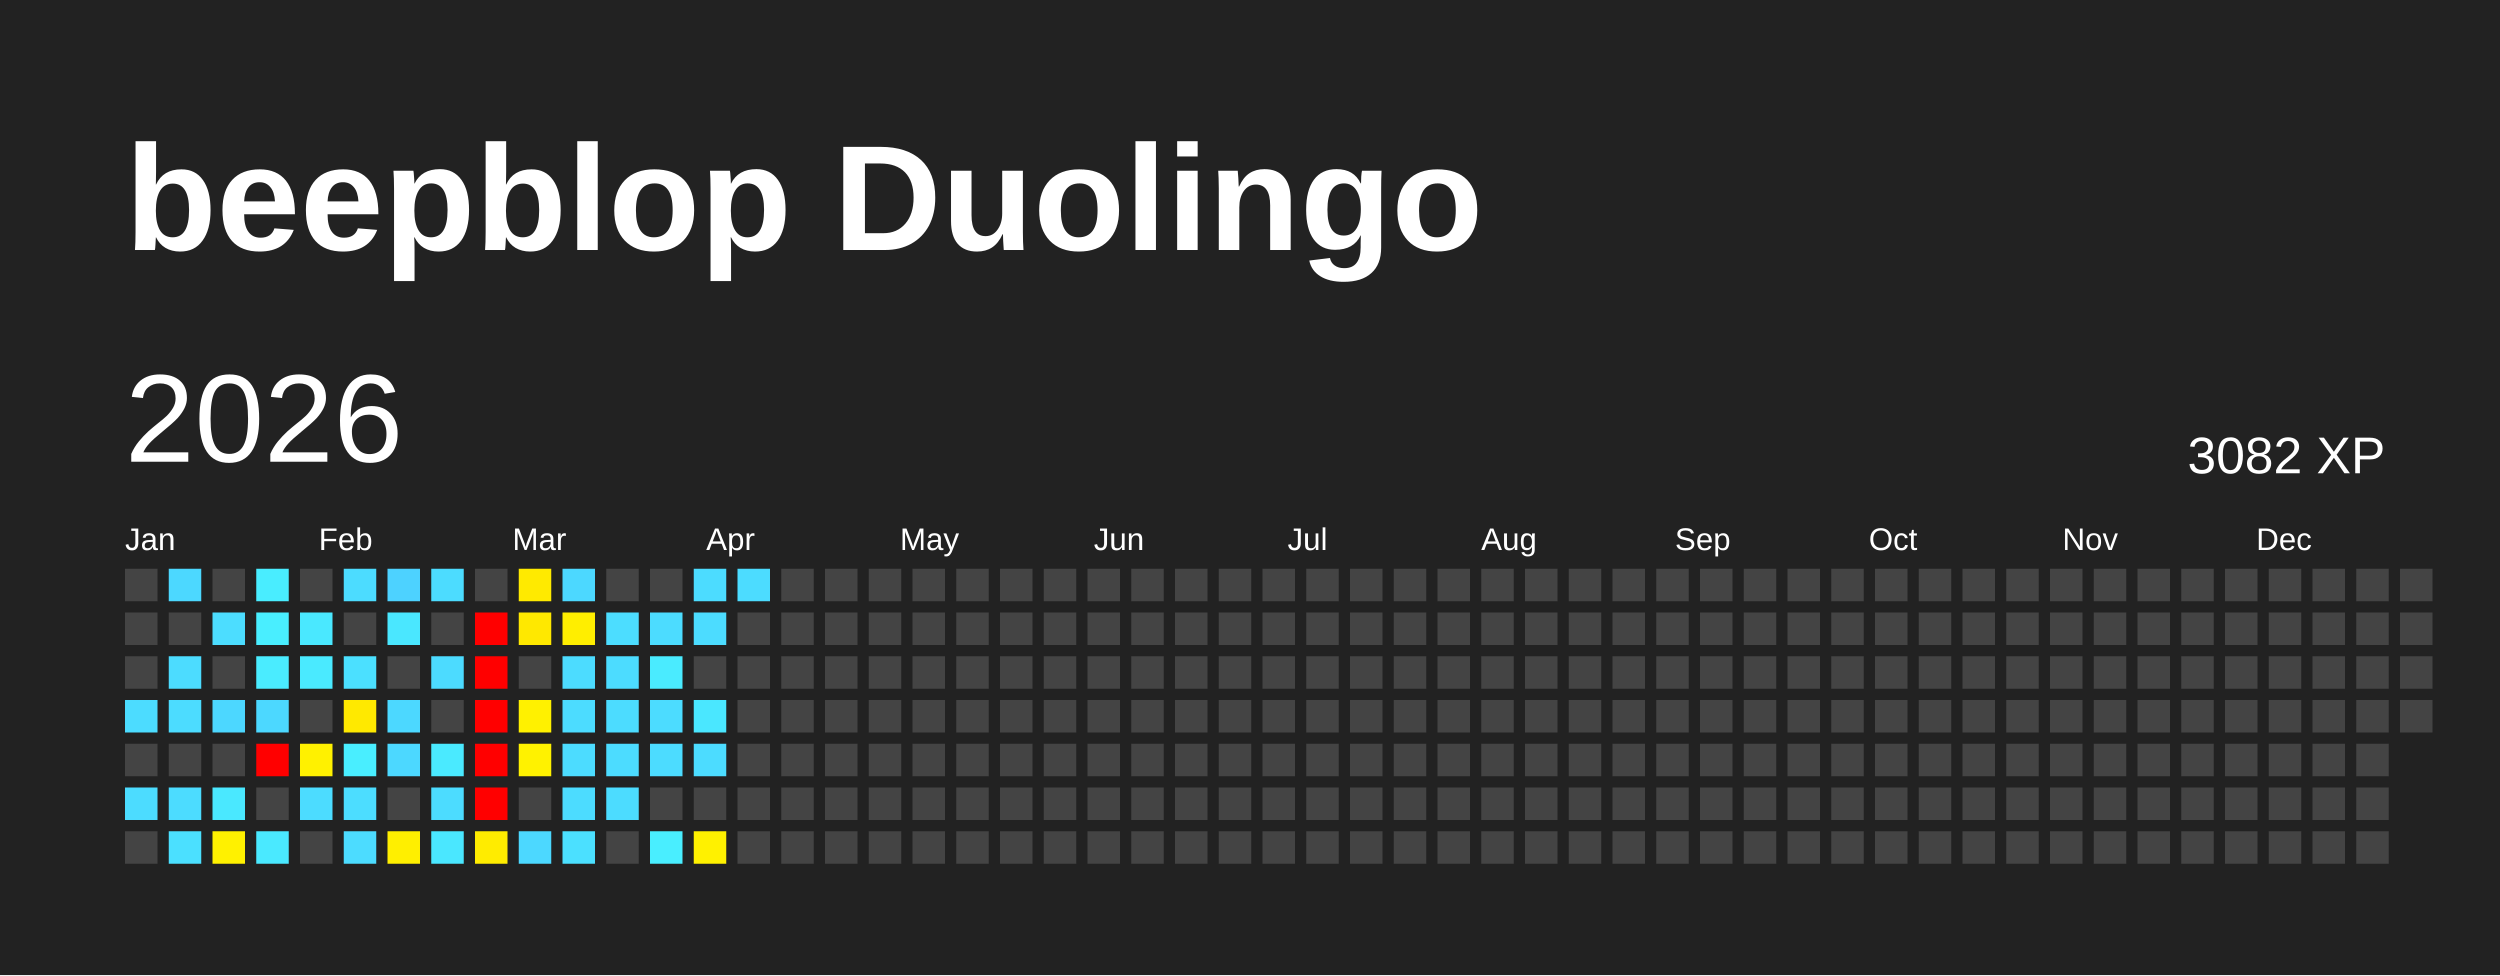
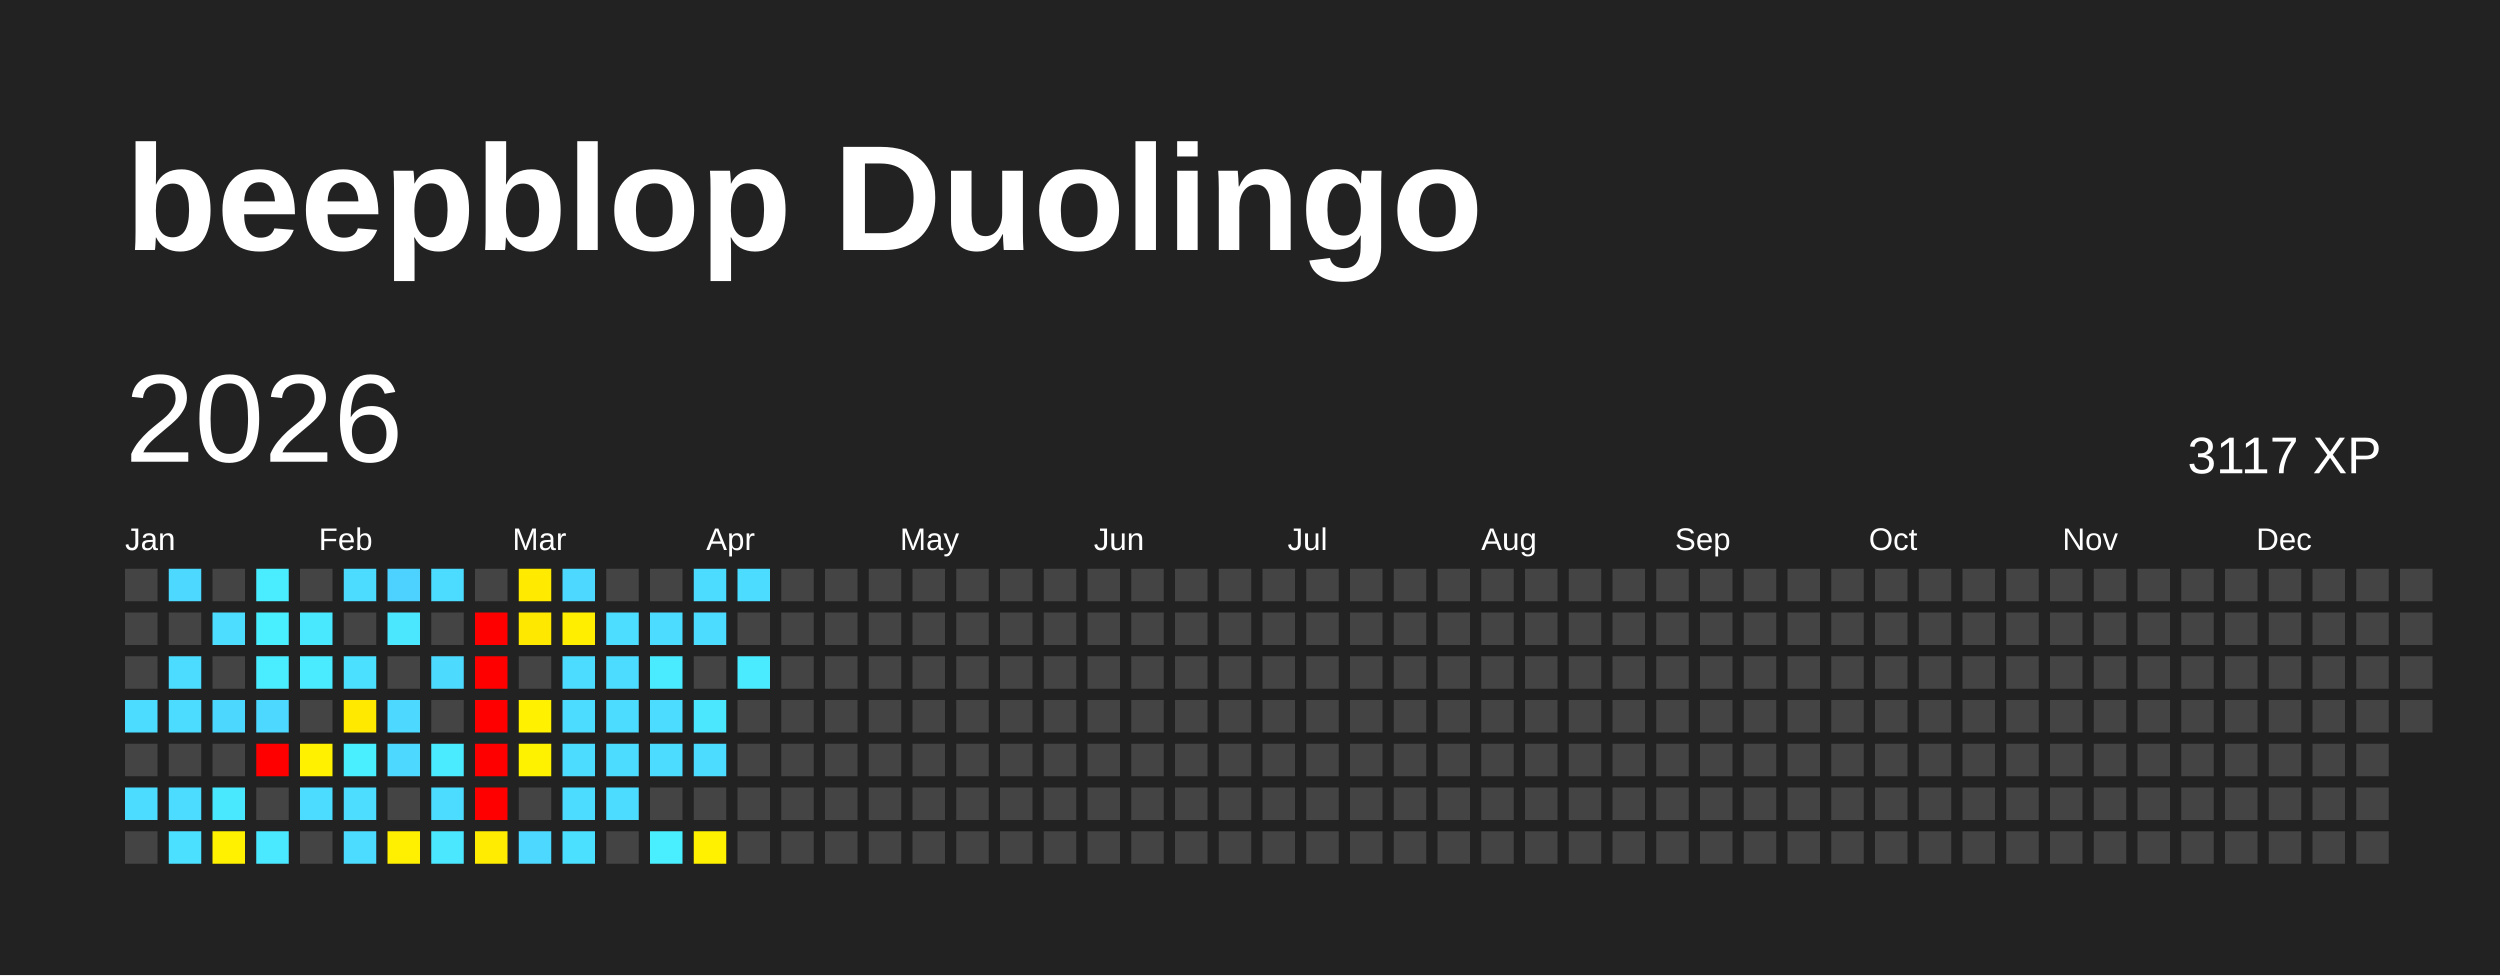
<svg xmlns="http://www.w3.org/2000/svg" baseProfile="full" height="78mm" version="1.1" viewBox="0,0,200,78" width="200mm">
  <defs />
  <rect fill="#222222" height="78" width="200" x="0" y="0" />
  <text fill="#FFFFFF" style="font-size:12px; font-family:Arial; font-weight:bold;" x="10" y="20">beepblop Duolingo</text>
  <text dominant-baseline="hanging" fill="#FFFFFF" style="font-size:10.0px; font-family:Arial;" x="10" y="30">2026</text>
-   <text dominant-baseline="hanging" fill="#FFFFFF" style="font-size:4.125px; font-family:Arial;" x="175" y="35">3082 XP</text>
+   <text dominant-baseline="hanging" fill="#FFFFFF" style="font-size:4.125px; font-family:Arial;" x="175" y="35">3117 XP</text>
  <text fill="#FFFFFF" style="font-size:2.5px; font-family:Arial" x="10.0" y="44">Jan</text>
  <text fill="#FFFFFF" style="font-size:2.5px; font-family:Arial" x="25.5" y="44">Feb</text>
  <text fill="#FFFFFF" style="font-size:2.5px; font-family:Arial" x="41.0" y="44">Mar</text>
  <text fill="#FFFFFF" style="font-size:2.5px; font-family:Arial" x="56.5" y="44">Apr</text>
  <text fill="#FFFFFF" style="font-size:2.5px; font-family:Arial" x="72.0" y="44">May</text>
  <text fill="#FFFFFF" style="font-size:2.5px; font-family:Arial" x="87.5" y="44">Jun</text>
  <text fill="#FFFFFF" style="font-size:2.5px; font-family:Arial" x="103.0" y="44">Jul</text>
  <text fill="#FFFFFF" style="font-size:2.5px; font-family:Arial" x="118.5" y="44">Aug</text>
  <text fill="#FFFFFF" style="font-size:2.5px; font-family:Arial" x="134.0" y="44">Sep</text>
  <text fill="#FFFFFF" style="font-size:2.5px; font-family:Arial" x="149.5" y="44">Oct</text>
  <text fill="#FFFFFF" style="font-size:2.5px; font-family:Arial" x="165.0" y="44">Nov</text>
  <text fill="#FFFFFF" style="font-size:2.5px; font-family:Arial" x="180.5" y="44">Dec</text>
  <rect fill="#444444" height="2.6" width="2.6" x="10.0" y="45.5" />
  <rect fill="#444444" height="2.6" width="2.6" x="10.0" y="49.0" />
  <rect fill="#444444" height="2.6" width="2.6" x="10.0" y="52.5" />
  <rect fill="#4cdcff" height="2.6" width="2.6" x="10.0" y="56.0" />
  <rect fill="#444444" height="2.6" width="2.6" x="10.0" y="59.5" />
  <rect fill="#4cdcff" height="2.6" width="2.6" x="10.0" y="63.0" />
  <rect fill="#444444" height="2.6" width="2.6" x="10.0" y="66.5" />
  <rect fill="#4cd8ff" height="2.6" width="2.6" x="13.5" y="45.5" />
  <rect fill="#444444" height="2.6" width="2.6" x="13.5" y="49.0" />
  <rect fill="#4cdcff" height="2.6" width="2.6" x="13.5" y="52.5" />
  <rect fill="#4cdcff" height="2.6" width="2.6" x="13.5" y="56.0" />
  <rect fill="#444444" height="2.6" width="2.6" x="13.5" y="59.5" />
  <rect fill="#4cdcff" height="2.6" width="2.6" x="13.5" y="63.0" />
  <rect fill="#4be0ff" height="2.6" width="2.6" x="13.5" y="66.5" />
  <rect fill="#444444" height="2.6" width="2.6" x="17.0" y="45.5" />
  <rect fill="#4cddff" height="2.6" width="2.6" x="17.0" y="49.0" />
  <rect fill="#444444" height="2.6" width="2.6" x="17.0" y="52.5" />
  <rect fill="#4cd7ff" height="2.6" width="2.6" x="17.0" y="56.0" />
  <rect fill="#444444" height="2.6" width="2.6" x="17.0" y="59.5" />
  <rect fill="#4ae8ff" height="2.6" width="2.6" x="17.0" y="63.0" />
  <rect fill="#fff100" height="2.6" width="2.6" x="17.0" y="66.5" />
  <rect fill="#49edff" height="2.6" width="2.6" x="20.5" y="45.5" />
  <rect fill="#49eeff" height="2.6" width="2.6" x="20.5" y="49.0" />
  <rect fill="#4aecff" height="2.6" width="2.6" x="20.5" y="52.5" />
  <rect fill="#4cd8ff" height="2.6" width="2.6" x="20.5" y="56.0" />
  <rect fill="red" height="2.6" width="2.6" x="20.5" y="59.5" />
  <rect fill="#444444" height="2.6" width="2.6" x="20.5" y="63.0" />
  <rect fill="#4ae9ff" height="2.6" width="2.6" x="20.5" y="66.5" />
  <rect fill="#444444" height="2.6" width="2.6" x="24.0" y="45.5" />
  <rect fill="#4ae8ff" height="2.6" width="2.6" x="24.0" y="49.0" />
  <rect fill="#4aeaff" height="2.6" width="2.6" x="24.0" y="52.5" />
  <rect fill="#444444" height="2.6" width="2.6" x="24.0" y="56.0" />
  <rect fill="#fff100" height="2.6" width="2.6" x="24.0" y="59.5" />
  <rect fill="#4cdcff" height="2.6" width="2.6" x="24.0" y="63.0" />
  <rect fill="#444444" height="2.6" width="2.6" x="24.0" y="66.5" />
  <rect fill="#4cdcff" height="2.6" width="2.6" x="27.5" y="45.5" />
  <rect fill="#444444" height="2.6" width="2.6" x="27.5" y="49.0" />
  <rect fill="#4be0ff" height="2.6" width="2.6" x="27.5" y="52.5" />
  <rect fill="#ffe900" height="2.6" width="2.6" x="27.5" y="56.0" />
  <rect fill="#49eeff" height="2.6" width="2.6" x="27.5" y="59.5" />
  <rect fill="#4cddff" height="2.6" width="2.6" x="27.5" y="63.0" />
  <rect fill="#4cdcff" height="2.6" width="2.6" x="27.5" y="66.5" />
  <rect fill="#4dd2ff" height="2.6" width="2.6" x="31.0" y="45.5" />
  <rect fill="#4ae7ff" height="2.6" width="2.6" x="31.0" y="49.0" />
  <rect fill="#444444" height="2.6" width="2.6" x="31.0" y="52.5" />
  <rect fill="#4cd8ff" height="2.6" width="2.6" x="31.0" y="56.0" />
  <rect fill="#4cd8ff" height="2.6" width="2.6" x="31.0" y="59.5" />
  <rect fill="#444444" height="2.6" width="2.6" x="31.0" y="63.0" />
  <rect fill="#ffef00" height="2.6" width="2.6" x="31.0" y="66.5" />
  <rect fill="#4cdcff" height="2.6" width="2.6" x="34.5" y="45.5" />
  <rect fill="#444444" height="2.6" width="2.6" x="34.5" y="49.0" />
  <rect fill="#4cdbff" height="2.6" width="2.6" x="34.5" y="52.5" />
  <rect fill="#444444" height="2.6" width="2.6" x="34.5" y="56.0" />
  <rect fill="#4aeaff" height="2.6" width="2.6" x="34.5" y="59.5" />
  <rect fill="#4cdcff" height="2.6" width="2.6" x="34.5" y="63.0" />
  <rect fill="#4ae7ff" height="2.6" width="2.6" x="34.5" y="66.5" />
  <rect fill="#444444" height="2.6" width="2.6" x="38.0" y="45.5" />
  <rect fill="red" height="2.6" width="2.6" x="38.0" y="49.0" />
  <rect fill="red" height="2.6" width="2.6" x="38.0" y="52.5" />
  <rect fill="red" height="2.6" width="2.6" x="38.0" y="56.0" />
  <rect fill="red" height="2.6" width="2.6" x="38.0" y="59.5" />
  <rect fill="red" height="2.6" width="2.6" x="38.0" y="63.0" />
  <rect fill="#ffec00" height="2.6" width="2.6" x="38.0" y="66.5" />
  <rect fill="#ffea00" height="2.6" width="2.6" x="41.5" y="45.5" />
  <rect fill="#ffe800" height="2.6" width="2.6" x="41.5" y="49.0" />
  <rect fill="#444444" height="2.6" width="2.6" x="41.5" y="52.5" />
  <rect fill="#fff100" height="2.6" width="2.6" x="41.5" y="56.0" />
  <rect fill="#fff200" height="2.6" width="2.6" x="41.5" y="59.5" />
  <rect fill="#444444" height="2.6" width="2.6" x="41.5" y="63.0" />
  <rect fill="#4cd8ff" height="2.6" width="2.6" x="41.5" y="66.5" />
  <rect fill="#4cd8ff" height="2.6" width="2.6" x="45.0" y="45.5" />
  <rect fill="#ffee00" height="2.6" width="2.6" x="45.0" y="49.0" />
  <rect fill="#4cdcff" height="2.6" width="2.6" x="45.0" y="52.5" />
  <rect fill="#4cdcff" height="2.6" width="2.6" x="45.0" y="56.0" />
  <rect fill="#4cdcff" height="2.6" width="2.6" x="45.0" y="59.5" />
  <rect fill="#4cdcff" height="2.6" width="2.6" x="45.0" y="63.0" />
  <rect fill="#4be0ff" height="2.6" width="2.6" x="45.0" y="66.5" />
  <rect fill="#444444" height="2.6" width="2.6" x="48.5" y="45.5" />
  <rect fill="#4cddff" height="2.6" width="2.6" x="48.5" y="49.0" />
  <rect fill="#4cdcff" height="2.6" width="2.6" x="48.5" y="52.5" />
  <rect fill="#4cdcff" height="2.6" width="2.6" x="48.5" y="56.0" />
  <rect fill="#4cdcff" height="2.6" width="2.6" x="48.5" y="59.5" />
  <rect fill="#4cdcff" height="2.6" width="2.6" x="48.5" y="63.0" />
  <rect fill="#444444" height="2.6" width="2.6" x="48.5" y="66.5" />
  <rect fill="#444444" height="2.6" width="2.6" x="52.0" y="45.5" />
  <rect fill="#4cdcff" height="2.6" width="2.6" x="52.0" y="49.0" />
  <rect fill="#4aebff" height="2.6" width="2.6" x="52.0" y="52.5" />
  <rect fill="#4cdcff" height="2.6" width="2.6" x="52.0" y="56.0" />
  <rect fill="#4cdcff" height="2.6" width="2.6" x="52.0" y="59.5" />
  <rect fill="#444444" height="2.6" width="2.6" x="52.0" y="63.0" />
  <rect fill="#49eeff" height="2.6" width="2.6" x="52.0" y="66.5" />
  <rect fill="#4cdcff" height="2.6" width="2.6" x="55.5" y="45.5" />
  <rect fill="#4cdcff" height="2.6" width="2.6" x="55.5" y="49.0" />
  <rect fill="#444444" height="2.6" width="2.6" x="55.5" y="52.5" />
  <rect fill="#4ae7ff" height="2.6" width="2.6" x="55.5" y="56.0" />
  <rect fill="#4cdcff" height="2.6" width="2.6" x="55.5" y="59.5" />
  <rect fill="#444444" height="2.6" width="2.6" x="55.5" y="63.0" />
  <rect fill="#fff100" height="2.6" width="2.6" x="55.5" y="66.5" />
  <rect fill="#4cdcff" height="2.6" width="2.6" x="59.0" y="45.5" />
  <rect fill="#444444" height="2.6" width="2.6" x="59.0" y="49.0" />
-   <rect fill="#444444" height="2.6" width="2.6" x="59.0" y="52.5" />
+   <rect fill="#4aeaff" height="2.6" width="2.6" x="59.0" y="52.5" />
  <rect fill="#444444" height="2.6" width="2.6" x="59.0" y="56.0" />
  <rect fill="#444444" height="2.6" width="2.6" x="59.0" y="59.5" />
  <rect fill="#444444" height="2.6" width="2.6" x="59.0" y="63.0" />
  <rect fill="#444444" height="2.6" width="2.6" x="59.0" y="66.5" />
  <rect fill="#444444" height="2.6" width="2.6" x="62.5" y="45.5" />
  <rect fill="#444444" height="2.6" width="2.6" x="62.5" y="49.0" />
  <rect fill="#444444" height="2.6" width="2.6" x="62.5" y="52.5" />
  <rect fill="#444444" height="2.6" width="2.6" x="62.5" y="56.0" />
  <rect fill="#444444" height="2.6" width="2.6" x="62.5" y="59.5" />
  <rect fill="#444444" height="2.6" width="2.6" x="62.5" y="63.0" />
  <rect fill="#444444" height="2.6" width="2.6" x="62.5" y="66.5" />
  <rect fill="#444444" height="2.6" width="2.6" x="66.0" y="45.5" />
  <rect fill="#444444" height="2.6" width="2.6" x="66.0" y="49.0" />
  <rect fill="#444444" height="2.6" width="2.6" x="66.0" y="52.5" />
  <rect fill="#444444" height="2.6" width="2.6" x="66.0" y="56.0" />
  <rect fill="#444444" height="2.6" width="2.6" x="66.0" y="59.5" />
  <rect fill="#444444" height="2.6" width="2.6" x="66.0" y="63.0" />
  <rect fill="#444444" height="2.6" width="2.6" x="66.0" y="66.5" />
  <rect fill="#444444" height="2.6" width="2.6" x="69.5" y="45.5" />
  <rect fill="#444444" height="2.6" width="2.6" x="69.5" y="49.0" />
  <rect fill="#444444" height="2.6" width="2.6" x="69.5" y="52.5" />
  <rect fill="#444444" height="2.6" width="2.6" x="69.5" y="56.0" />
  <rect fill="#444444" height="2.6" width="2.6" x="69.5" y="59.5" />
  <rect fill="#444444" height="2.6" width="2.6" x="69.5" y="63.0" />
  <rect fill="#444444" height="2.6" width="2.6" x="69.5" y="66.5" />
  <rect fill="#444444" height="2.6" width="2.6" x="73.0" y="45.5" />
  <rect fill="#444444" height="2.6" width="2.6" x="73.0" y="49.0" />
  <rect fill="#444444" height="2.6" width="2.6" x="73.0" y="52.5" />
  <rect fill="#444444" height="2.6" width="2.6" x="73.0" y="56.0" />
  <rect fill="#444444" height="2.6" width="2.6" x="73.0" y="59.5" />
  <rect fill="#444444" height="2.6" width="2.6" x="73.0" y="63.0" />
  <rect fill="#444444" height="2.6" width="2.6" x="73.0" y="66.5" />
  <rect fill="#444444" height="2.6" width="2.6" x="76.5" y="45.5" />
  <rect fill="#444444" height="2.6" width="2.6" x="76.5" y="49.0" />
  <rect fill="#444444" height="2.6" width="2.6" x="76.5" y="52.5" />
  <rect fill="#444444" height="2.6" width="2.6" x="76.5" y="56.0" />
  <rect fill="#444444" height="2.6" width="2.6" x="76.5" y="59.5" />
  <rect fill="#444444" height="2.6" width="2.6" x="76.5" y="63.0" />
  <rect fill="#444444" height="2.6" width="2.6" x="76.5" y="66.5" />
  <rect fill="#444444" height="2.6" width="2.6" x="80.0" y="45.5" />
  <rect fill="#444444" height="2.6" width="2.6" x="80.0" y="49.0" />
  <rect fill="#444444" height="2.6" width="2.6" x="80.0" y="52.5" />
  <rect fill="#444444" height="2.6" width="2.6" x="80.0" y="56.0" />
  <rect fill="#444444" height="2.6" width="2.6" x="80.0" y="59.5" />
  <rect fill="#444444" height="2.6" width="2.6" x="80.0" y="63.0" />
  <rect fill="#444444" height="2.6" width="2.6" x="80.0" y="66.5" />
  <rect fill="#444444" height="2.6" width="2.6" x="83.5" y="45.5" />
  <rect fill="#444444" height="2.6" width="2.6" x="83.5" y="49.0" />
  <rect fill="#444444" height="2.6" width="2.6" x="83.5" y="52.5" />
  <rect fill="#444444" height="2.6" width="2.6" x="83.5" y="56.0" />
  <rect fill="#444444" height="2.6" width="2.6" x="83.5" y="59.5" />
  <rect fill="#444444" height="2.6" width="2.6" x="83.5" y="63.0" />
  <rect fill="#444444" height="2.6" width="2.6" x="83.5" y="66.5" />
  <rect fill="#444444" height="2.6" width="2.6" x="87.0" y="45.5" />
  <rect fill="#444444" height="2.6" width="2.6" x="87.0" y="49.0" />
  <rect fill="#444444" height="2.6" width="2.6" x="87.0" y="52.5" />
  <rect fill="#444444" height="2.6" width="2.6" x="87.0" y="56.0" />
  <rect fill="#444444" height="2.6" width="2.6" x="87.0" y="59.5" />
  <rect fill="#444444" height="2.6" width="2.6" x="87.0" y="63.0" />
  <rect fill="#444444" height="2.6" width="2.6" x="87.0" y="66.5" />
  <rect fill="#444444" height="2.6" width="2.6" x="90.5" y="45.5" />
  <rect fill="#444444" height="2.6" width="2.6" x="90.5" y="49.0" />
  <rect fill="#444444" height="2.6" width="2.6" x="90.5" y="52.5" />
  <rect fill="#444444" height="2.6" width="2.6" x="90.5" y="56.0" />
  <rect fill="#444444" height="2.6" width="2.6" x="90.5" y="59.5" />
  <rect fill="#444444" height="2.6" width="2.6" x="90.5" y="63.0" />
  <rect fill="#444444" height="2.6" width="2.6" x="90.5" y="66.5" />
  <rect fill="#444444" height="2.6" width="2.6" x="94.0" y="45.5" />
  <rect fill="#444444" height="2.6" width="2.6" x="94.0" y="49.0" />
  <rect fill="#444444" height="2.6" width="2.6" x="94.0" y="52.5" />
  <rect fill="#444444" height="2.6" width="2.6" x="94.0" y="56.0" />
  <rect fill="#444444" height="2.6" width="2.6" x="94.0" y="59.5" />
  <rect fill="#444444" height="2.6" width="2.6" x="94.0" y="63.0" />
  <rect fill="#444444" height="2.6" width="2.6" x="94.0" y="66.5" />
  <rect fill="#444444" height="2.6" width="2.6" x="97.5" y="45.5" />
  <rect fill="#444444" height="2.6" width="2.6" x="97.5" y="49.0" />
  <rect fill="#444444" height="2.6" width="2.6" x="97.5" y="52.5" />
  <rect fill="#444444" height="2.6" width="2.6" x="97.5" y="56.0" />
  <rect fill="#444444" height="2.6" width="2.6" x="97.5" y="59.5" />
  <rect fill="#444444" height="2.6" width="2.6" x="97.5" y="63.0" />
  <rect fill="#444444" height="2.6" width="2.6" x="97.5" y="66.5" />
  <rect fill="#444444" height="2.6" width="2.6" x="101.0" y="45.5" />
  <rect fill="#444444" height="2.6" width="2.6" x="101.0" y="49.0" />
  <rect fill="#444444" height="2.6" width="2.6" x="101.0" y="52.5" />
  <rect fill="#444444" height="2.6" width="2.6" x="101.0" y="56.0" />
  <rect fill="#444444" height="2.6" width="2.6" x="101.0" y="59.5" />
  <rect fill="#444444" height="2.6" width="2.6" x="101.0" y="63.0" />
  <rect fill="#444444" height="2.6" width="2.6" x="101.0" y="66.5" />
  <rect fill="#444444" height="2.6" width="2.6" x="104.5" y="45.5" />
  <rect fill="#444444" height="2.6" width="2.6" x="104.5" y="49.0" />
  <rect fill="#444444" height="2.6" width="2.6" x="104.5" y="52.5" />
  <rect fill="#444444" height="2.6" width="2.6" x="104.5" y="56.0" />
  <rect fill="#444444" height="2.6" width="2.6" x="104.5" y="59.5" />
  <rect fill="#444444" height="2.6" width="2.6" x="104.5" y="63.0" />
  <rect fill="#444444" height="2.6" width="2.6" x="104.5" y="66.5" />
  <rect fill="#444444" height="2.6" width="2.6" x="108.0" y="45.5" />
  <rect fill="#444444" height="2.6" width="2.6" x="108.0" y="49.0" />
  <rect fill="#444444" height="2.6" width="2.6" x="108.0" y="52.5" />
  <rect fill="#444444" height="2.6" width="2.6" x="108.0" y="56.0" />
  <rect fill="#444444" height="2.6" width="2.6" x="108.0" y="59.5" />
  <rect fill="#444444" height="2.6" width="2.6" x="108.0" y="63.0" />
  <rect fill="#444444" height="2.6" width="2.6" x="108.0" y="66.5" />
  <rect fill="#444444" height="2.6" width="2.6" x="111.5" y="45.5" />
  <rect fill="#444444" height="2.6" width="2.6" x="111.5" y="49.0" />
  <rect fill="#444444" height="2.6" width="2.6" x="111.5" y="52.5" />
  <rect fill="#444444" height="2.6" width="2.6" x="111.5" y="56.0" />
  <rect fill="#444444" height="2.6" width="2.6" x="111.5" y="59.5" />
  <rect fill="#444444" height="2.6" width="2.6" x="111.5" y="63.0" />
  <rect fill="#444444" height="2.6" width="2.6" x="111.5" y="66.5" />
  <rect fill="#444444" height="2.6" width="2.6" x="115.0" y="45.5" />
  <rect fill="#444444" height="2.6" width="2.6" x="115.0" y="49.0" />
  <rect fill="#444444" height="2.6" width="2.6" x="115.0" y="52.5" />
  <rect fill="#444444" height="2.6" width="2.6" x="115.0" y="56.0" />
  <rect fill="#444444" height="2.6" width="2.6" x="115.0" y="59.5" />
  <rect fill="#444444" height="2.6" width="2.6" x="115.0" y="63.0" />
  <rect fill="#444444" height="2.6" width="2.6" x="115.0" y="66.5" />
  <rect fill="#444444" height="2.6" width="2.6" x="118.5" y="45.5" />
  <rect fill="#444444" height="2.6" width="2.6" x="118.5" y="49.0" />
  <rect fill="#444444" height="2.6" width="2.6" x="118.5" y="52.5" />
  <rect fill="#444444" height="2.6" width="2.6" x="118.5" y="56.0" />
  <rect fill="#444444" height="2.6" width="2.6" x="118.5" y="59.5" />
  <rect fill="#444444" height="2.6" width="2.6" x="118.5" y="63.0" />
  <rect fill="#444444" height="2.6" width="2.6" x="118.5" y="66.5" />
  <rect fill="#444444" height="2.6" width="2.6" x="122.0" y="45.5" />
  <rect fill="#444444" height="2.6" width="2.6" x="122.0" y="49.0" />
  <rect fill="#444444" height="2.6" width="2.6" x="122.0" y="52.5" />
  <rect fill="#444444" height="2.6" width="2.6" x="122.0" y="56.0" />
  <rect fill="#444444" height="2.6" width="2.6" x="122.0" y="59.5" />
  <rect fill="#444444" height="2.6" width="2.6" x="122.0" y="63.0" />
  <rect fill="#444444" height="2.6" width="2.6" x="122.0" y="66.5" />
  <rect fill="#444444" height="2.6" width="2.6" x="125.5" y="45.5" />
  <rect fill="#444444" height="2.6" width="2.6" x="125.5" y="49.0" />
  <rect fill="#444444" height="2.6" width="2.6" x="125.5" y="52.5" />
  <rect fill="#444444" height="2.6" width="2.6" x="125.5" y="56.0" />
  <rect fill="#444444" height="2.6" width="2.6" x="125.5" y="59.5" />
  <rect fill="#444444" height="2.6" width="2.6" x="125.5" y="63.0" />
  <rect fill="#444444" height="2.6" width="2.6" x="125.5" y="66.5" />
  <rect fill="#444444" height="2.6" width="2.6" x="129.0" y="45.5" />
  <rect fill="#444444" height="2.6" width="2.6" x="129.0" y="49.0" />
  <rect fill="#444444" height="2.6" width="2.6" x="129.0" y="52.5" />
  <rect fill="#444444" height="2.6" width="2.6" x="129.0" y="56.0" />
  <rect fill="#444444" height="2.6" width="2.6" x="129.0" y="59.5" />
  <rect fill="#444444" height="2.6" width="2.6" x="129.0" y="63.0" />
  <rect fill="#444444" height="2.6" width="2.6" x="129.0" y="66.5" />
  <rect fill="#444444" height="2.6" width="2.6" x="132.5" y="45.5" />
  <rect fill="#444444" height="2.6" width="2.6" x="132.5" y="49.0" />
  <rect fill="#444444" height="2.6" width="2.6" x="132.5" y="52.5" />
  <rect fill="#444444" height="2.6" width="2.6" x="132.5" y="56.0" />
  <rect fill="#444444" height="2.6" width="2.6" x="132.5" y="59.5" />
  <rect fill="#444444" height="2.6" width="2.6" x="132.5" y="63.0" />
  <rect fill="#444444" height="2.6" width="2.6" x="132.5" y="66.5" />
  <rect fill="#444444" height="2.6" width="2.6" x="136.0" y="45.5" />
  <rect fill="#444444" height="2.6" width="2.6" x="136.0" y="49.0" />
  <rect fill="#444444" height="2.6" width="2.6" x="136.0" y="52.5" />
  <rect fill="#444444" height="2.6" width="2.6" x="136.0" y="56.0" />
  <rect fill="#444444" height="2.6" width="2.6" x="136.0" y="59.5" />
  <rect fill="#444444" height="2.6" width="2.6" x="136.0" y="63.0" />
  <rect fill="#444444" height="2.6" width="2.6" x="136.0" y="66.5" />
  <rect fill="#444444" height="2.6" width="2.6" x="139.5" y="45.5" />
  <rect fill="#444444" height="2.6" width="2.6" x="139.5" y="49.0" />
  <rect fill="#444444" height="2.6" width="2.6" x="139.5" y="52.5" />
  <rect fill="#444444" height="2.6" width="2.6" x="139.5" y="56.0" />
  <rect fill="#444444" height="2.6" width="2.6" x="139.5" y="59.5" />
  <rect fill="#444444" height="2.6" width="2.6" x="139.5" y="63.0" />
  <rect fill="#444444" height="2.6" width="2.6" x="139.5" y="66.5" />
  <rect fill="#444444" height="2.6" width="2.6" x="143.0" y="45.5" />
  <rect fill="#444444" height="2.6" width="2.6" x="143.0" y="49.0" />
  <rect fill="#444444" height="2.6" width="2.6" x="143.0" y="52.5" />
  <rect fill="#444444" height="2.6" width="2.6" x="143.0" y="56.0" />
  <rect fill="#444444" height="2.6" width="2.6" x="143.0" y="59.5" />
  <rect fill="#444444" height="2.6" width="2.6" x="143.0" y="63.0" />
  <rect fill="#444444" height="2.6" width="2.6" x="143.0" y="66.5" />
  <rect fill="#444444" height="2.6" width="2.6" x="146.5" y="45.5" />
  <rect fill="#444444" height="2.6" width="2.6" x="146.5" y="49.0" />
  <rect fill="#444444" height="2.6" width="2.6" x="146.5" y="52.5" />
  <rect fill="#444444" height="2.6" width="2.6" x="146.5" y="56.0" />
  <rect fill="#444444" height="2.6" width="2.6" x="146.5" y="59.5" />
  <rect fill="#444444" height="2.6" width="2.6" x="146.5" y="63.0" />
  <rect fill="#444444" height="2.6" width="2.6" x="146.5" y="66.5" />
  <rect fill="#444444" height="2.6" width="2.6" x="150.0" y="45.5" />
  <rect fill="#444444" height="2.6" width="2.6" x="150.0" y="49.0" />
  <rect fill="#444444" height="2.6" width="2.6" x="150.0" y="52.5" />
  <rect fill="#444444" height="2.6" width="2.6" x="150.0" y="56.0" />
  <rect fill="#444444" height="2.6" width="2.6" x="150.0" y="59.5" />
  <rect fill="#444444" height="2.6" width="2.6" x="150.0" y="63.0" />
  <rect fill="#444444" height="2.6" width="2.6" x="150.0" y="66.5" />
  <rect fill="#444444" height="2.6" width="2.6" x="153.5" y="45.5" />
  <rect fill="#444444" height="2.6" width="2.6" x="153.5" y="49.0" />
  <rect fill="#444444" height="2.6" width="2.6" x="153.5" y="52.5" />
  <rect fill="#444444" height="2.6" width="2.6" x="153.5" y="56.0" />
  <rect fill="#444444" height="2.6" width="2.6" x="153.5" y="59.5" />
  <rect fill="#444444" height="2.6" width="2.6" x="153.5" y="63.0" />
  <rect fill="#444444" height="2.6" width="2.6" x="153.5" y="66.5" />
  <rect fill="#444444" height="2.6" width="2.6" x="157.0" y="45.5" />
  <rect fill="#444444" height="2.6" width="2.6" x="157.0" y="49.0" />
  <rect fill="#444444" height="2.6" width="2.6" x="157.0" y="52.5" />
  <rect fill="#444444" height="2.6" width="2.6" x="157.0" y="56.0" />
  <rect fill="#444444" height="2.6" width="2.6" x="157.0" y="59.5" />
  <rect fill="#444444" height="2.6" width="2.6" x="157.0" y="63.0" />
  <rect fill="#444444" height="2.6" width="2.6" x="157.0" y="66.5" />
  <rect fill="#444444" height="2.6" width="2.6" x="160.5" y="45.5" />
  <rect fill="#444444" height="2.6" width="2.6" x="160.5" y="49.0" />
  <rect fill="#444444" height="2.6" width="2.6" x="160.5" y="52.5" />
  <rect fill="#444444" height="2.6" width="2.6" x="160.5" y="56.0" />
  <rect fill="#444444" height="2.6" width="2.6" x="160.5" y="59.5" />
  <rect fill="#444444" height="2.6" width="2.6" x="160.5" y="63.0" />
  <rect fill="#444444" height="2.6" width="2.6" x="160.5" y="66.5" />
  <rect fill="#444444" height="2.6" width="2.6" x="164.0" y="45.5" />
  <rect fill="#444444" height="2.6" width="2.6" x="164.0" y="49.0" />
  <rect fill="#444444" height="2.6" width="2.6" x="164.0" y="52.5" />
  <rect fill="#444444" height="2.6" width="2.6" x="164.0" y="56.0" />
  <rect fill="#444444" height="2.6" width="2.6" x="164.0" y="59.5" />
  <rect fill="#444444" height="2.6" width="2.6" x="164.0" y="63.0" />
  <rect fill="#444444" height="2.6" width="2.6" x="164.0" y="66.5" />
  <rect fill="#444444" height="2.6" width="2.6" x="167.5" y="45.5" />
  <rect fill="#444444" height="2.6" width="2.6" x="167.5" y="49.0" />
  <rect fill="#444444" height="2.6" width="2.6" x="167.5" y="52.5" />
  <rect fill="#444444" height="2.6" width="2.6" x="167.5" y="56.0" />
  <rect fill="#444444" height="2.6" width="2.6" x="167.5" y="59.5" />
  <rect fill="#444444" height="2.6" width="2.6" x="167.5" y="63.0" />
  <rect fill="#444444" height="2.6" width="2.6" x="167.5" y="66.5" />
  <rect fill="#444444" height="2.6" width="2.6" x="171.0" y="45.5" />
  <rect fill="#444444" height="2.6" width="2.6" x="171.0" y="49.0" />
  <rect fill="#444444" height="2.6" width="2.6" x="171.0" y="52.5" />
  <rect fill="#444444" height="2.6" width="2.6" x="171.0" y="56.0" />
  <rect fill="#444444" height="2.6" width="2.6" x="171.0" y="59.5" />
  <rect fill="#444444" height="2.6" width="2.6" x="171.0" y="63.0" />
  <rect fill="#444444" height="2.6" width="2.6" x="171.0" y="66.5" />
  <rect fill="#444444" height="2.6" width="2.6" x="174.5" y="45.5" />
  <rect fill="#444444" height="2.6" width="2.6" x="174.5" y="49.0" />
  <rect fill="#444444" height="2.6" width="2.6" x="174.5" y="52.5" />
  <rect fill="#444444" height="2.6" width="2.6" x="174.5" y="56.0" />
  <rect fill="#444444" height="2.6" width="2.6" x="174.5" y="59.5" />
  <rect fill="#444444" height="2.6" width="2.6" x="174.5" y="63.0" />
  <rect fill="#444444" height="2.6" width="2.6" x="174.5" y="66.5" />
  <rect fill="#444444" height="2.6" width="2.6" x="178.0" y="45.5" />
  <rect fill="#444444" height="2.6" width="2.6" x="178.0" y="49.0" />
  <rect fill="#444444" height="2.6" width="2.6" x="178.0" y="52.5" />
  <rect fill="#444444" height="2.6" width="2.6" x="178.0" y="56.0" />
  <rect fill="#444444" height="2.6" width="2.6" x="178.0" y="59.5" />
  <rect fill="#444444" height="2.6" width="2.6" x="178.0" y="63.0" />
  <rect fill="#444444" height="2.6" width="2.6" x="178.0" y="66.5" />
  <rect fill="#444444" height="2.6" width="2.6" x="181.5" y="45.5" />
  <rect fill="#444444" height="2.6" width="2.6" x="181.5" y="49.0" />
  <rect fill="#444444" height="2.6" width="2.6" x="181.5" y="52.5" />
  <rect fill="#444444" height="2.6" width="2.6" x="181.5" y="56.0" />
  <rect fill="#444444" height="2.6" width="2.6" x="181.5" y="59.5" />
  <rect fill="#444444" height="2.6" width="2.6" x="181.5" y="63.0" />
  <rect fill="#444444" height="2.6" width="2.6" x="181.5" y="66.5" />
  <rect fill="#444444" height="2.6" width="2.6" x="185.0" y="45.5" />
  <rect fill="#444444" height="2.6" width="2.6" x="185.0" y="49.0" />
  <rect fill="#444444" height="2.6" width="2.6" x="185.0" y="52.5" />
  <rect fill="#444444" height="2.6" width="2.6" x="185.0" y="56.0" />
  <rect fill="#444444" height="2.6" width="2.6" x="185.0" y="59.5" />
  <rect fill="#444444" height="2.6" width="2.6" x="185.0" y="63.0" />
  <rect fill="#444444" height="2.6" width="2.6" x="185.0" y="66.5" />
  <rect fill="#444444" height="2.6" width="2.6" x="188.5" y="45.5" />
  <rect fill="#444444" height="2.6" width="2.6" x="188.5" y="49.0" />
  <rect fill="#444444" height="2.6" width="2.6" x="188.5" y="52.5" />
  <rect fill="#444444" height="2.6" width="2.6" x="188.5" y="56.0" />
  <rect fill="#444444" height="2.6" width="2.6" x="188.5" y="59.5" />
  <rect fill="#444444" height="2.6" width="2.6" x="188.5" y="63.0" />
  <rect fill="#444444" height="2.6" width="2.6" x="188.5" y="66.5" />
  <rect fill="#444444" height="2.6" width="2.6" x="192.0" y="45.5" />
  <rect fill="#444444" height="2.6" width="2.6" x="192.0" y="49.0" />
  <rect fill="#444444" height="2.6" width="2.6" x="192.0" y="52.5" />
  <rect fill="#444444" height="2.6" width="2.6" x="192.0" y="56.0" />
</svg>
